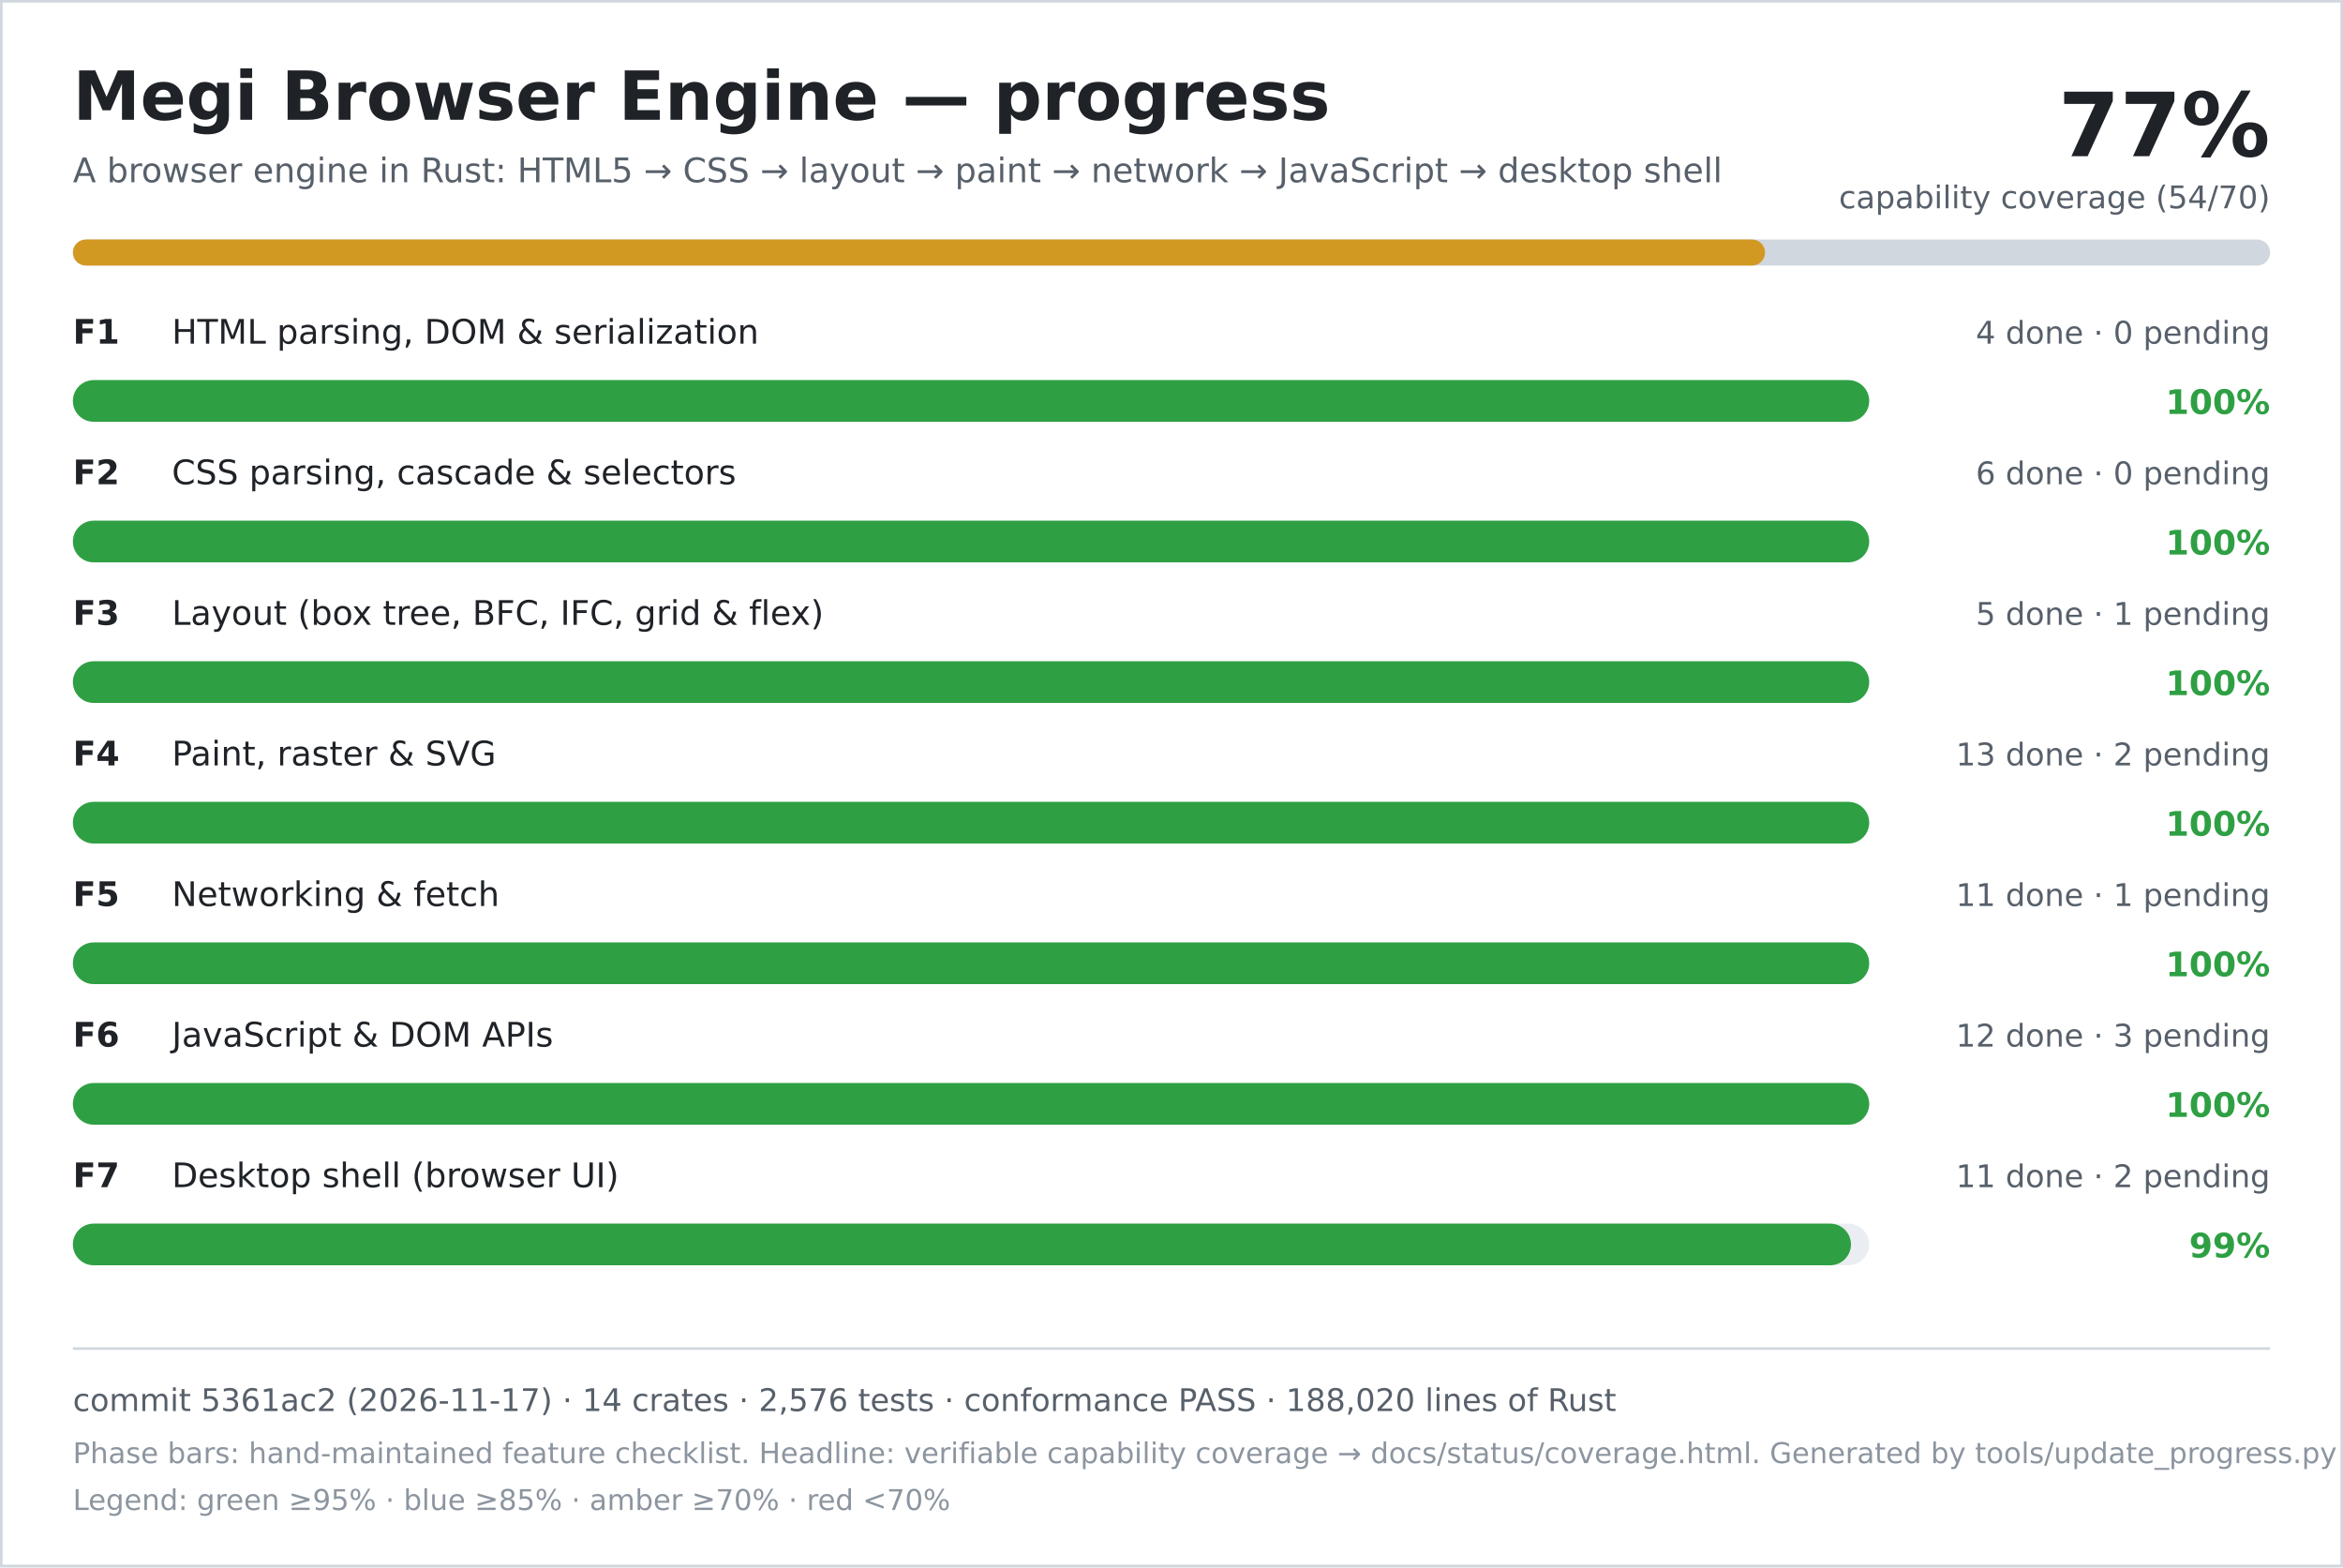
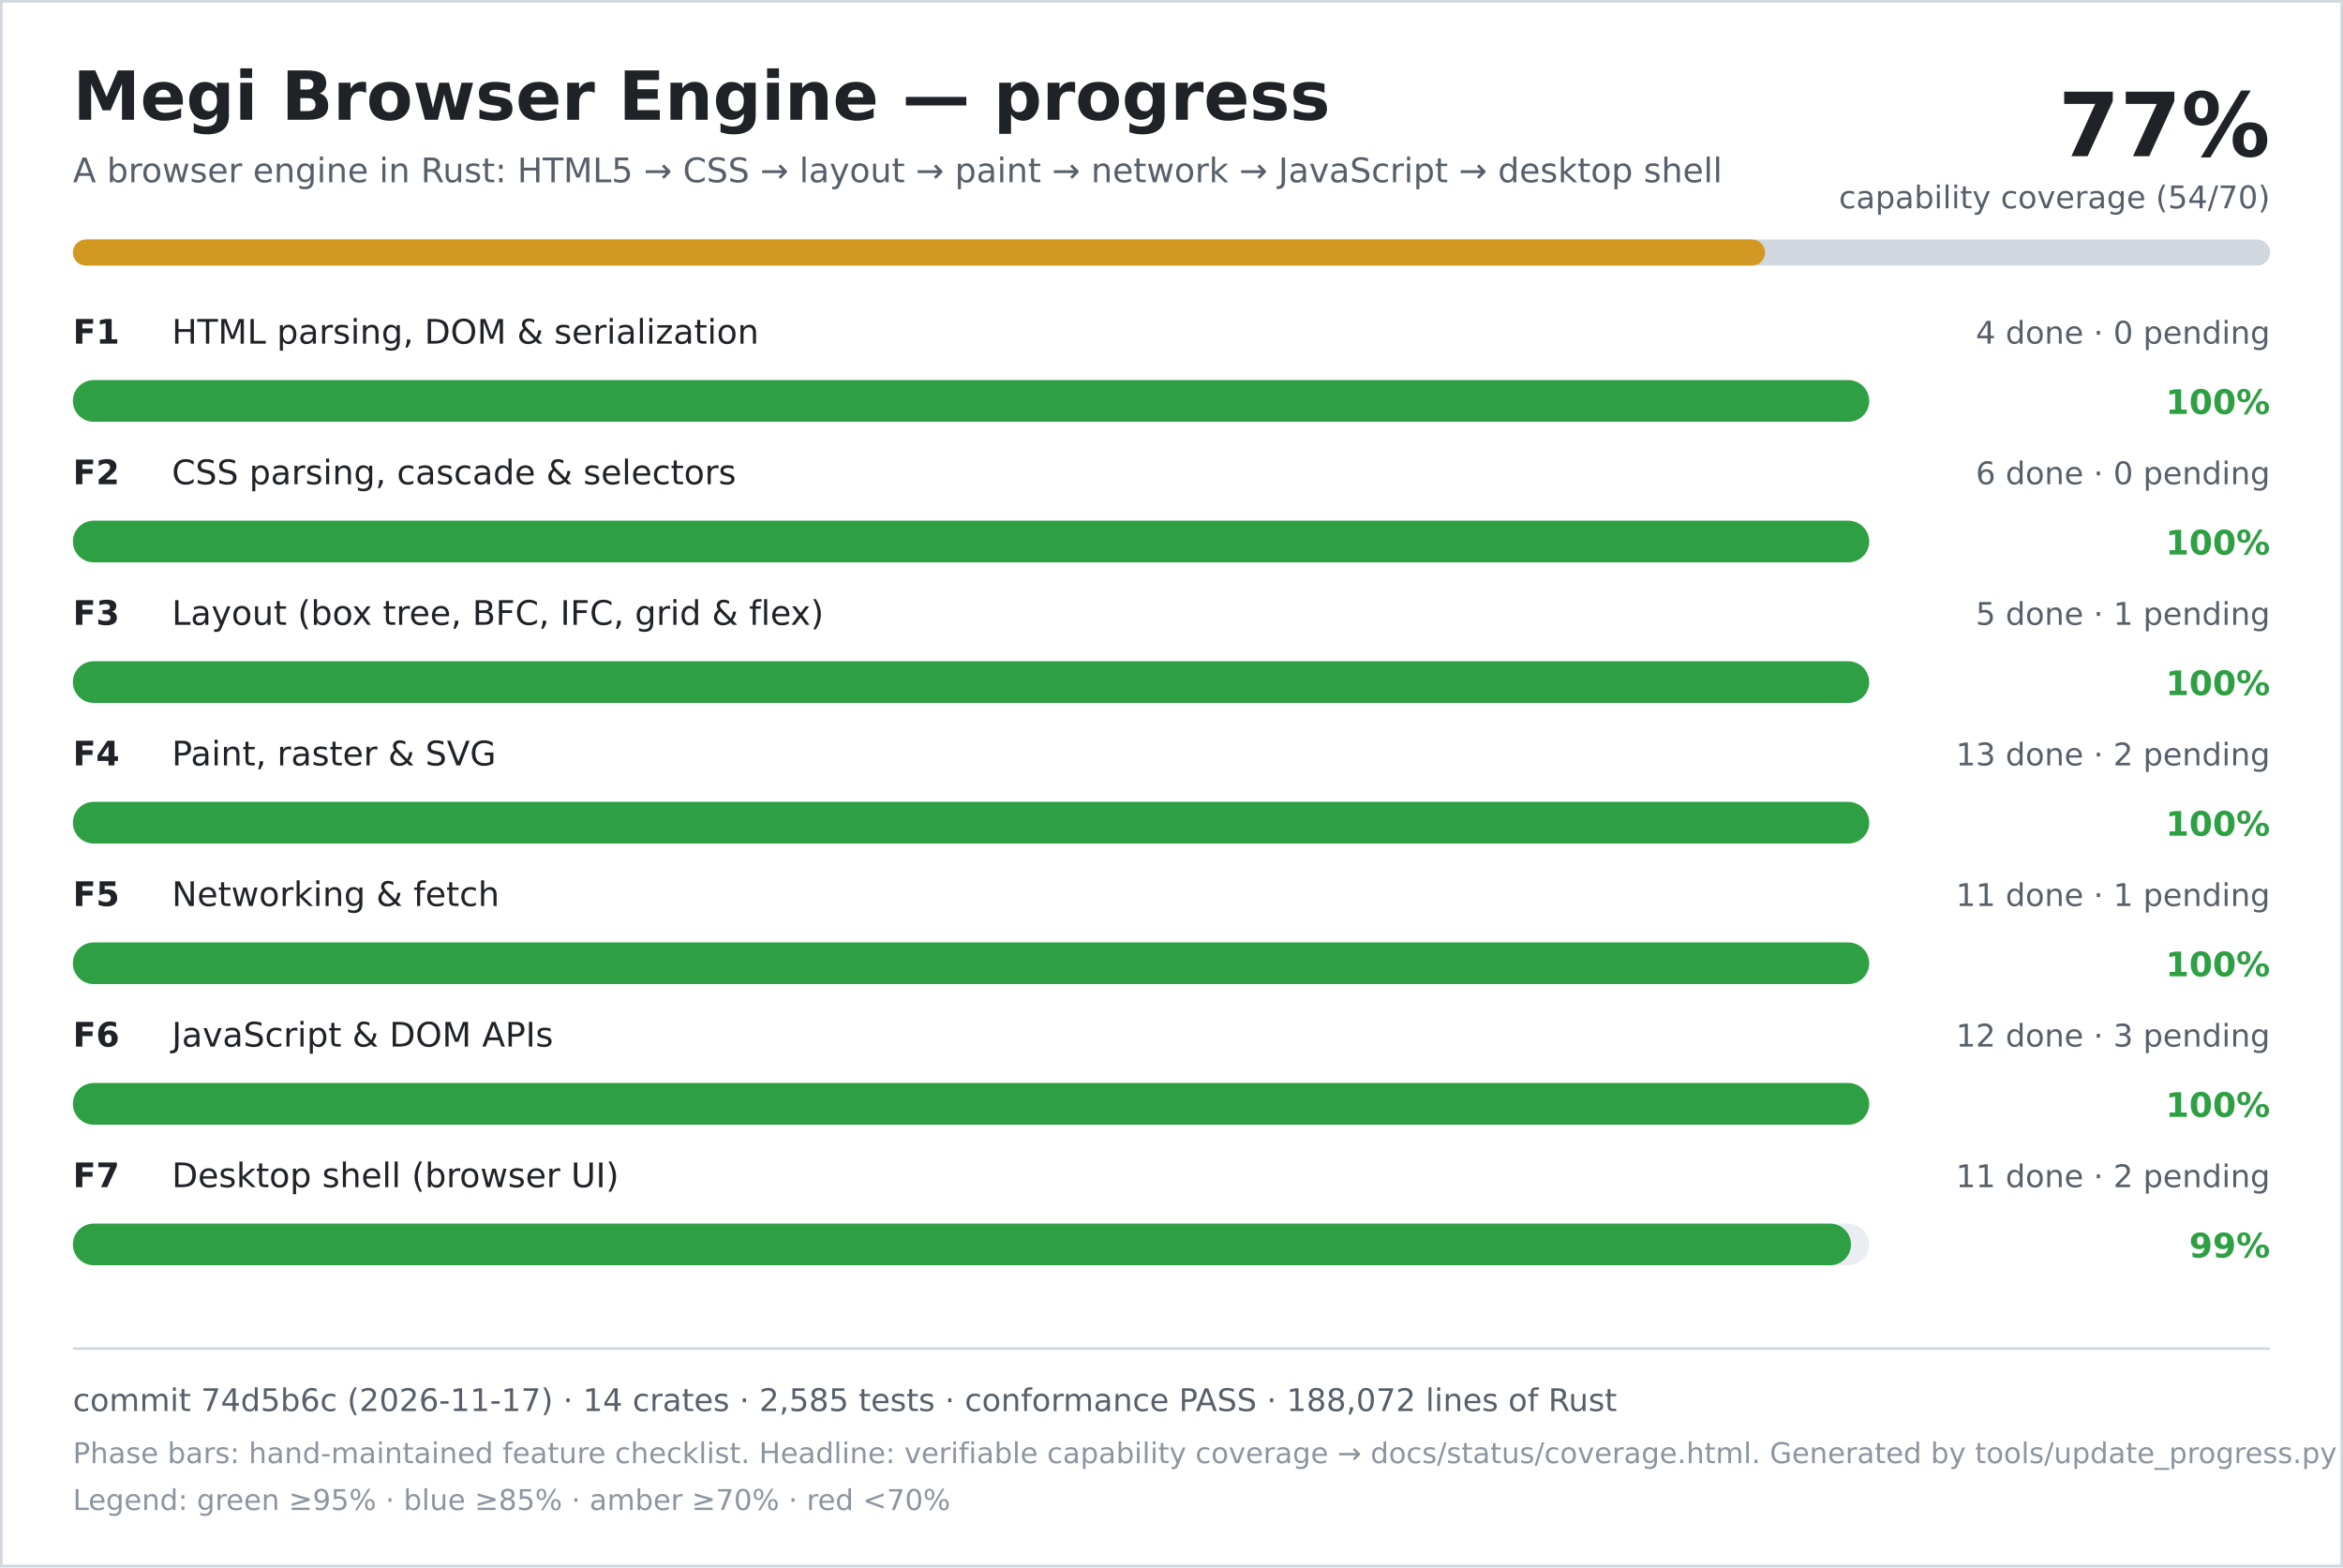
<svg xmlns="http://www.w3.org/2000/svg" width="900" height="602" viewBox="0 0 900 602" role="img" aria-labelledby="title desc">
  <rect width="900" height="602" fill="#ffffff" />
  <rect x="0.5" y="0.5" width="899" height="601" fill="none" stroke="#d0d7de" />
  <text x="28" y="46" font-family="DejaVu Sans, Verdana, sans-serif" font-size="26" font-weight="700" fill="#1f2328">Megi Browser Engine — progress</text>
  <text x="28" y="70" font-family="DejaVu Sans, Verdana, sans-serif" font-size="13" fill="#57606a">A browser engine in Rust: HTML5 → CSS → layout → paint → network → JavaScript → desktop shell</text>
  <text x="872" y="60" text-anchor="end" font-family="DejaVu Sans, Verdana, sans-serif" font-size="34" font-weight="700" fill="#1f2328">77%</text>
  <text x="872" y="80" text-anchor="end" font-family="DejaVu Sans, Verdana, sans-serif" font-size="12" fill="#57606a">capability coverage (54/70)</text>
  <rect x="28" y="92" width="844" height="10" rx="5" fill="#d0d7de" />
  <rect x="28" y="92" width="650" height="10" rx="5" fill="#d29922" />
  <text x="28" y="132" font-family="DejaVu Sans, Verdana, sans-serif" font-size="13" font-weight="700" fill="#1f2328">F1</text>
  <text x="66" y="132" font-family="DejaVu Sans, Verdana, sans-serif" font-size="13" fill="#1f2328">HTML parsing, DOM &amp; serialization</text>
  <text x="872" y="132" text-anchor="end" font-family="DejaVu Sans, Verdana, sans-serif" font-size="12" fill="#57606a">4 done · 0 pending</text>
  <rect x="28" y="146" width="690" height="16" rx="8" fill="#eaeef2" />
  <rect x="28" y="146" width="690" height="16" rx="8" fill="#2ea043" />
  <text x="872" y="159" text-anchor="end" font-family="DejaVu Sans, Verdana, sans-serif" font-size="13" font-weight="700" fill="#2ea043">100%</text>
  <text x="28" y="186" font-family="DejaVu Sans, Verdana, sans-serif" font-size="13" font-weight="700" fill="#1f2328">F2</text>
  <text x="66" y="186" font-family="DejaVu Sans, Verdana, sans-serif" font-size="13" fill="#1f2328">CSS parsing, cascade &amp; selectors</text>
  <text x="872" y="186" text-anchor="end" font-family="DejaVu Sans, Verdana, sans-serif" font-size="12" fill="#57606a">6 done · 0 pending</text>
  <rect x="28" y="200" width="690" height="16" rx="8" fill="#eaeef2" />
  <rect x="28" y="200" width="690" height="16" rx="8" fill="#2ea043" />
  <text x="872" y="213" text-anchor="end" font-family="DejaVu Sans, Verdana, sans-serif" font-size="13" font-weight="700" fill="#2ea043">100%</text>
  <text x="28" y="240" font-family="DejaVu Sans, Verdana, sans-serif" font-size="13" font-weight="700" fill="#1f2328">F3</text>
  <text x="66" y="240" font-family="DejaVu Sans, Verdana, sans-serif" font-size="13" fill="#1f2328">Layout (box tree, BFC, IFC, grid &amp; flex)</text>
  <text x="872" y="240" text-anchor="end" font-family="DejaVu Sans, Verdana, sans-serif" font-size="12" fill="#57606a">5 done · 1 pending</text>
  <rect x="28" y="254" width="690" height="16" rx="8" fill="#eaeef2" />
  <rect x="28" y="254" width="690" height="16" rx="8" fill="#2ea043" />
  <text x="872" y="267" text-anchor="end" font-family="DejaVu Sans, Verdana, sans-serif" font-size="13" font-weight="700" fill="#2ea043">100%</text>
  <text x="28" y="294" font-family="DejaVu Sans, Verdana, sans-serif" font-size="13" font-weight="700" fill="#1f2328">F4</text>
  <text x="66" y="294" font-family="DejaVu Sans, Verdana, sans-serif" font-size="13" fill="#1f2328">Paint, raster &amp; SVG</text>
  <text x="872" y="294" text-anchor="end" font-family="DejaVu Sans, Verdana, sans-serif" font-size="12" fill="#57606a">13 done · 2 pending</text>
  <rect x="28" y="308" width="690" height="16" rx="8" fill="#eaeef2" />
  <rect x="28" y="308" width="690" height="16" rx="8" fill="#2ea043" />
  <text x="872" y="321" text-anchor="end" font-family="DejaVu Sans, Verdana, sans-serif" font-size="13" font-weight="700" fill="#2ea043">100%</text>
  <text x="28" y="348" font-family="DejaVu Sans, Verdana, sans-serif" font-size="13" font-weight="700" fill="#1f2328">F5</text>
  <text x="66" y="348" font-family="DejaVu Sans, Verdana, sans-serif" font-size="13" fill="#1f2328">Networking &amp; fetch</text>
  <text x="872" y="348" text-anchor="end" font-family="DejaVu Sans, Verdana, sans-serif" font-size="12" fill="#57606a">11 done · 1 pending</text>
  <rect x="28" y="362" width="690" height="16" rx="8" fill="#eaeef2" />
  <rect x="28" y="362" width="690" height="16" rx="8" fill="#2ea043" />
  <text x="872" y="375" text-anchor="end" font-family="DejaVu Sans, Verdana, sans-serif" font-size="13" font-weight="700" fill="#2ea043">100%</text>
  <text x="28" y="402" font-family="DejaVu Sans, Verdana, sans-serif" font-size="13" font-weight="700" fill="#1f2328">F6</text>
  <text x="66" y="402" font-family="DejaVu Sans, Verdana, sans-serif" font-size="13" fill="#1f2328">JavaScript &amp; DOM APIs</text>
  <text x="872" y="402" text-anchor="end" font-family="DejaVu Sans, Verdana, sans-serif" font-size="12" fill="#57606a">12 done · 3 pending</text>
  <rect x="28" y="416" width="690" height="16" rx="8" fill="#eaeef2" />
  <rect x="28" y="416" width="690" height="16" rx="8" fill="#2ea043" />
  <text x="872" y="429" text-anchor="end" font-family="DejaVu Sans, Verdana, sans-serif" font-size="13" font-weight="700" fill="#2ea043">100%</text>
  <text x="28" y="456" font-family="DejaVu Sans, Verdana, sans-serif" font-size="13" font-weight="700" fill="#1f2328">F7</text>
  <text x="66" y="456" font-family="DejaVu Sans, Verdana, sans-serif" font-size="13" fill="#1f2328">Desktop shell (browser UI)</text>
  <text x="872" y="456" text-anchor="end" font-family="DejaVu Sans, Verdana, sans-serif" font-size="12" fill="#57606a">11 done · 2 pending</text>
  <rect x="28" y="470" width="690" height="16" rx="8" fill="#eaeef2" />
  <rect x="28" y="470" width="683" height="16" rx="8" fill="#2ea043" />
  <text x="872" y="483" text-anchor="end" font-family="DejaVu Sans, Verdana, sans-serif" font-size="13" font-weight="700" fill="#2ea043">99%</text>
  <line x1="28" y1="518" x2="872" y2="518" stroke="#d0d7de" />
-   <text x="28" y="542" font-family="DejaVu Sans, Verdana, sans-serif" font-size="12" fill="#57606a">commit 5361ac2 (2026-11-17) · 14 crates · 2,576 tests · conformance PASS · 188,020 lines of Rust</text>
+   <text x="28" y="542" font-family="DejaVu Sans, Verdana, sans-serif" font-size="12" fill="#57606a">commit 74d5b6c (2026-11-17) · 14 crates · 2,585 tests · conformance PASS · 188,072 lines of Rust</text>
  <text x="28" y="562" font-family="DejaVu Sans, Verdana, sans-serif" font-size="11" fill="#8c959f">Phase bars: hand-maintained feature checklist. Headline: verifiable capability coverage → docs/status/coverage.html. Generated by tools/update_progress.py — do not edit.</text>
  <text x="28" y="580" font-family="DejaVu Sans, Verdana, sans-serif" font-size="11" fill="#8c959f">Legend: green ≥95% · blue ≥85% · amber ≥70% · red &lt;70%</text>
</svg>
